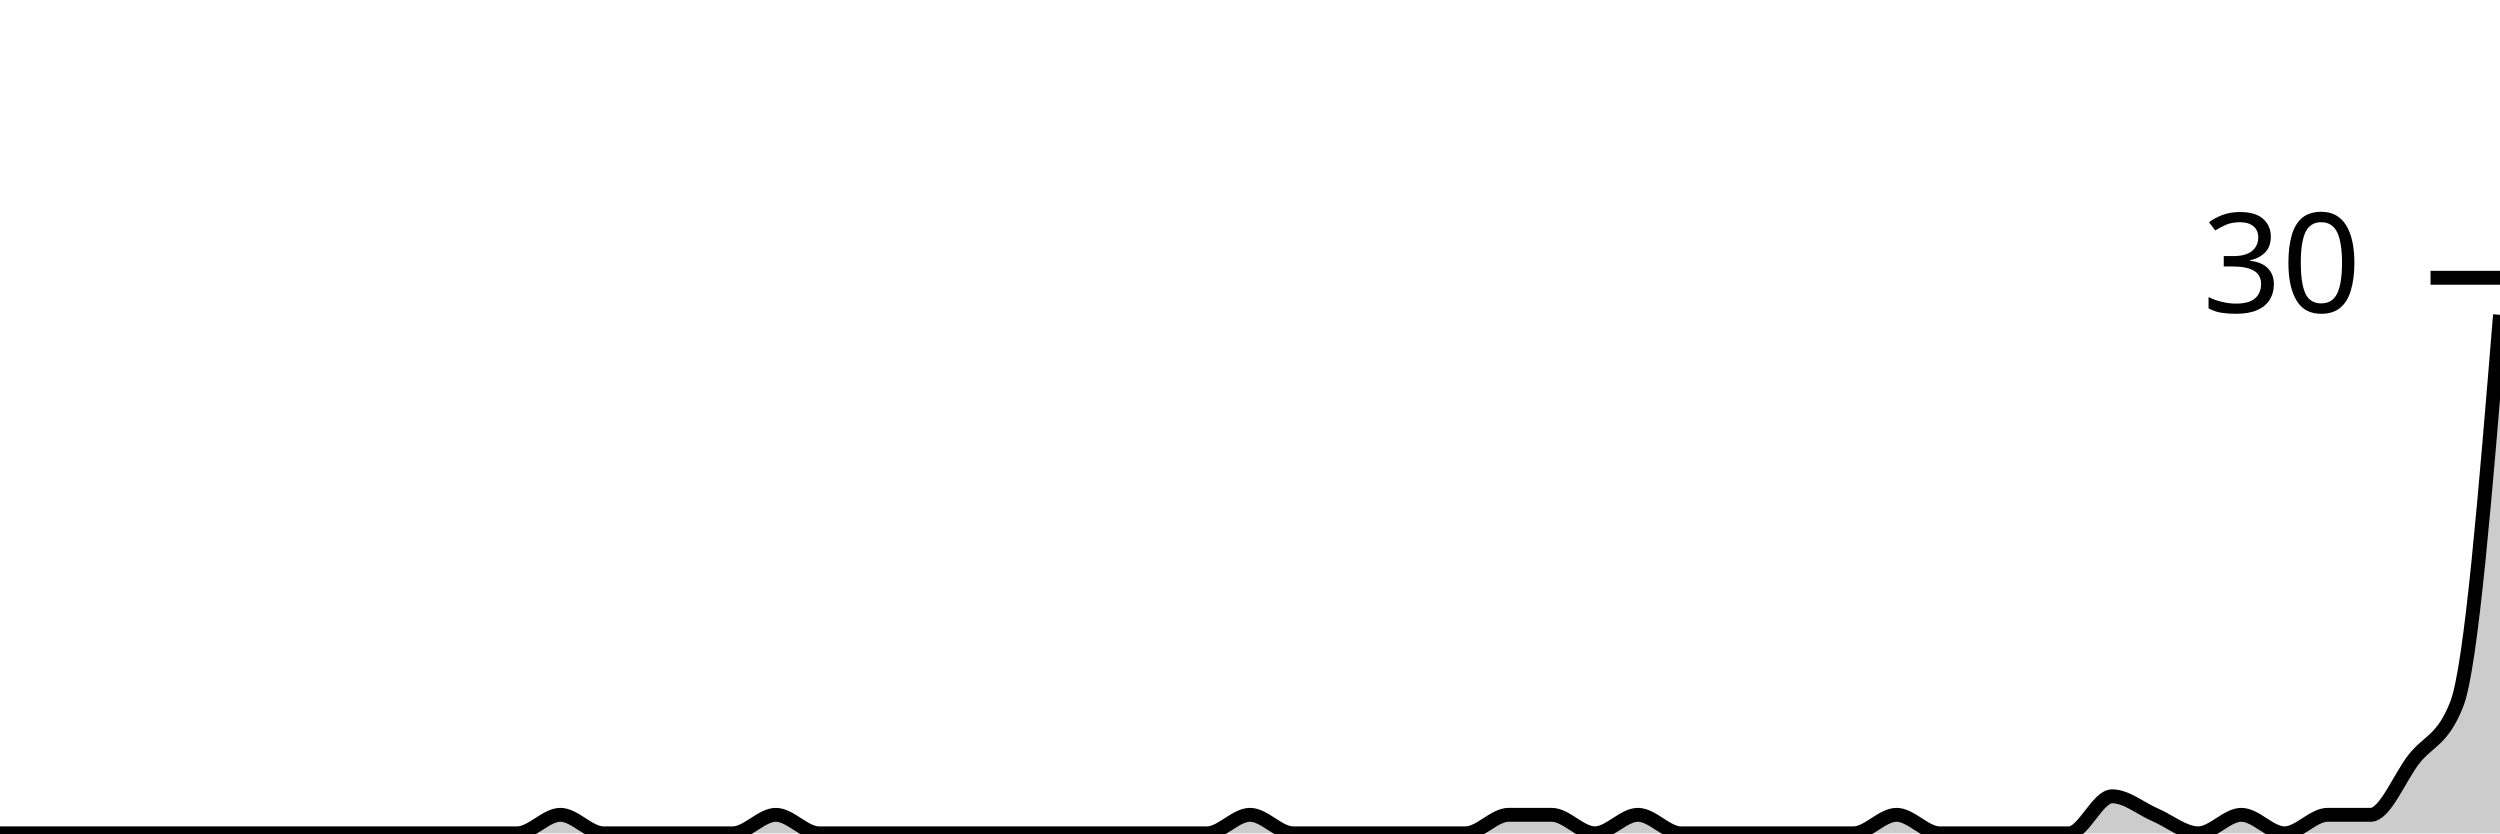
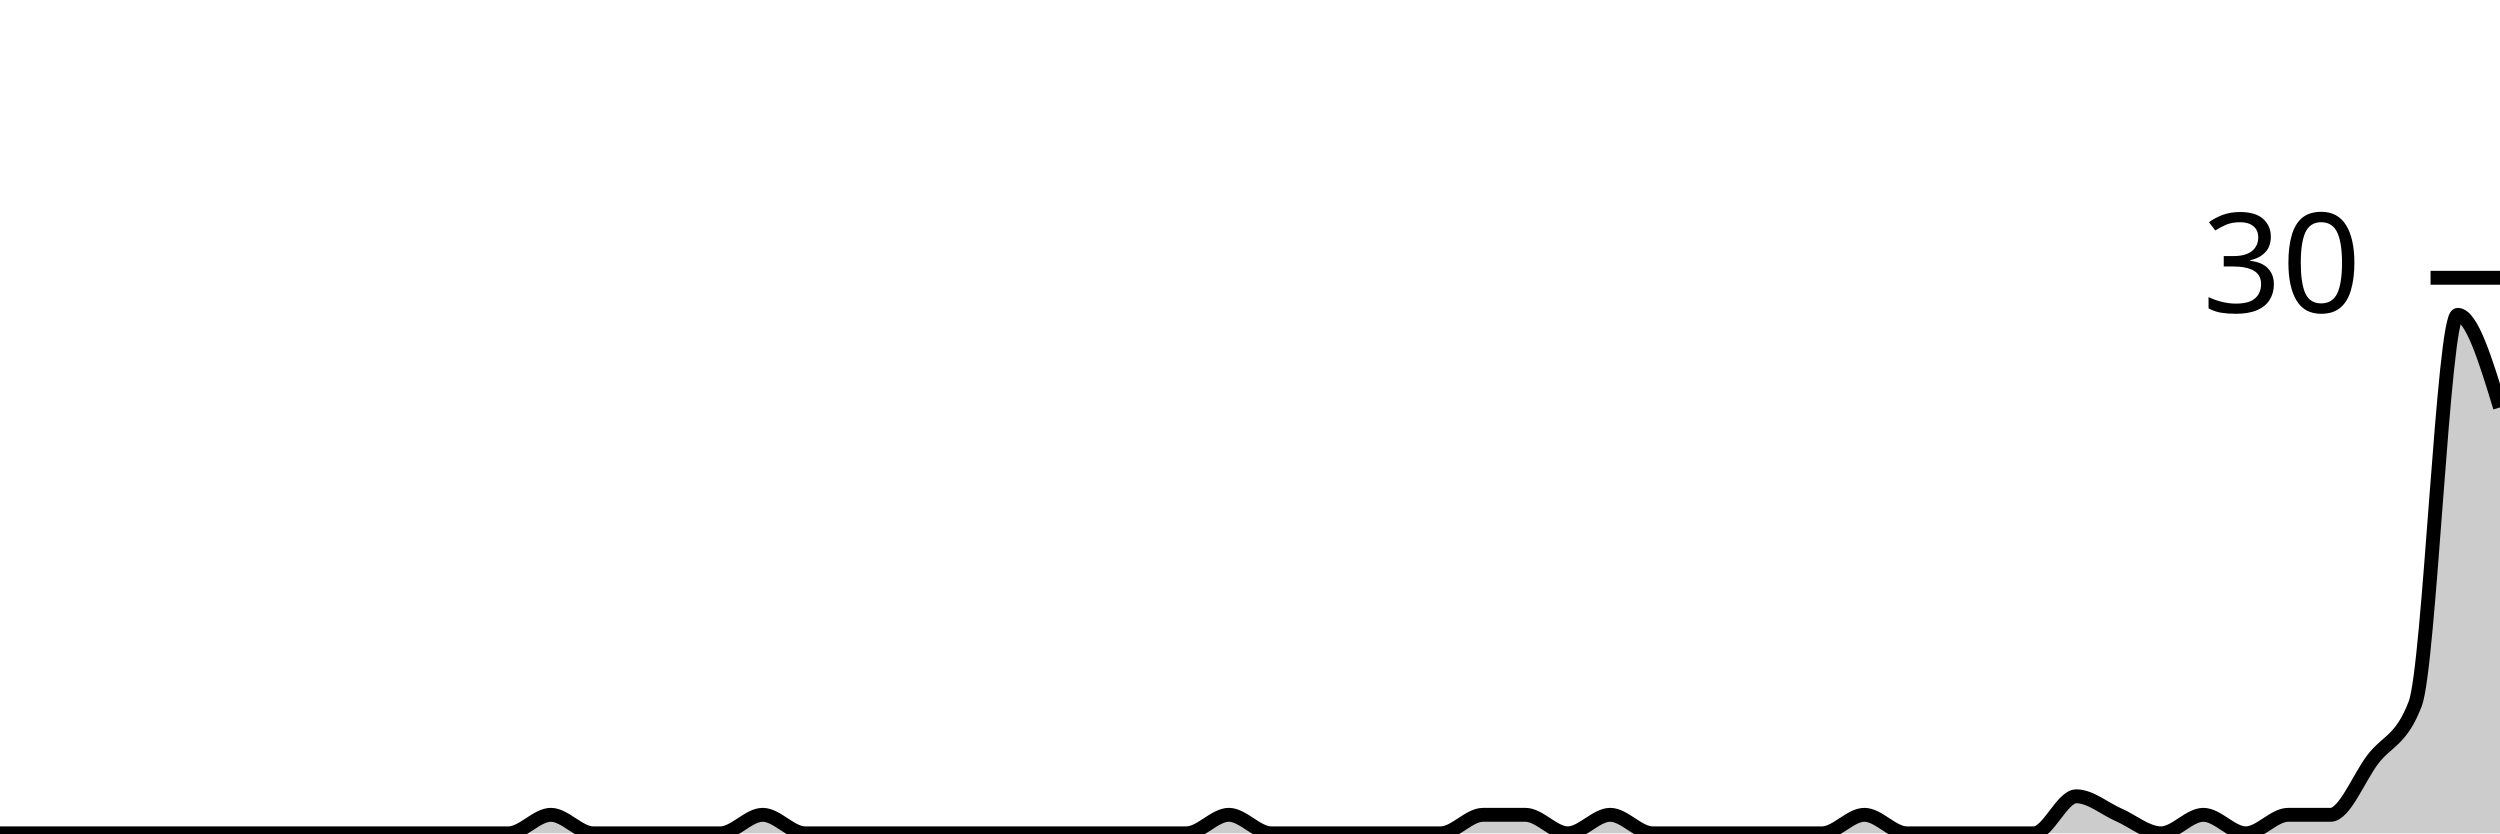
<svg xmlns="http://www.w3.org/2000/svg" viewBox="0 0 180 60">
  <g transform="translate(0,20)">
-     <path class="area" fill="rgba(0, 0, 0, 0.2)" d="M0,40C1.034,40,2.069,40,3.103,40C4.138,40,5.172,40,6.207,40C7.241,40,8.276,40,9.31,40C10.345,40,11.379,40,12.414,40C13.448,40,14.483,40,15.517,40C16.552,40,17.586,40,18.621,40C19.655,40,20.69,40,21.724,40C22.759,40,23.793,40,24.828,40C25.862,40,26.897,40,27.931,40C28.966,40,30,40,31.034,40C32.069,40,33.103,40,34.138,40C35.172,40,36.207,40,37.241,40C38.276,40,39.31,38.667,40.345,38.667C41.379,38.667,42.414,40,43.448,40C44.483,40,45.517,40,46.552,40C47.586,40,48.621,40,49.655,40C50.69,40,51.724,40,52.759,40C53.793,40,54.828,38.667,55.862,38.667C56.897,38.667,57.931,40,58.966,40C60,40,61.034,40,62.069,40C63.103,40,64.138,40,65.172,40C66.207,40,67.241,40,68.276,40C69.31,40,70.345,40,71.379,40C72.414,40,73.448,40,74.483,40C75.517,40,76.552,40,77.586,40C78.621,40,79.655,40,80.69,40C81.724,40,82.759,40,83.793,40C84.828,40,85.862,40,86.897,40C87.931,40,88.966,38.667,90,38.667C91.034,38.667,92.069,40,93.103,40C94.138,40,95.172,40,96.207,40C97.241,40,98.276,40,99.31,40C100.345,40,101.379,40,102.414,40C103.448,40,104.483,40,105.517,40C106.552,40,107.586,38.667,108.621,38.667C109.655,38.667,110.69,38.667,111.724,38.667C112.759,38.667,113.793,40,114.828,40C115.862,40,116.897,38.667,117.931,38.667C118.966,38.667,120,40,121.034,40C122.069,40,123.103,40,124.138,40C125.172,40,126.207,40,127.241,40C128.276,40,129.31,40,130.345,40C131.379,40,132.414,40,133.448,40C134.483,40,135.517,38.667,136.552,38.667C137.586,38.667,138.621,40,139.655,40C140.69,40,141.724,40,142.759,40C143.793,40,144.828,40,145.862,40C146.897,40,147.931,40,148.966,40C150,40,151.034,37.333,152.069,37.333C153.103,37.333,154.138,38.222,155.172,38.667C156.207,39.111,157.241,40,158.276,40C159.31,40,160.345,38.667,161.379,38.667C162.414,38.667,163.448,40,164.483,40C165.517,40,166.552,38.667,167.586,38.667C168.621,38.667,169.655,38.667,170.69,38.667C171.724,38.667,172.759,36,173.793,34.667C174.828,33.333,175.862,33.333,176.897,30.667C177.931,28,178.966,15.333,180,2.667L180,40C178.966,40,177.931,40,176.897,40C175.862,40,174.828,40,173.793,40C172.759,40,171.724,40,170.69,40C169.655,40,168.621,40,167.586,40C166.552,40,165.517,40,164.483,40C163.448,40,162.414,40,161.379,40C160.345,40,159.31,40,158.276,40C157.241,40,156.207,40,155.172,40C154.138,40,153.103,40,152.069,40C151.034,40,150,40,148.966,40C147.931,40,146.897,40,145.862,40C144.828,40,143.793,40,142.759,40C141.724,40,140.69,40,139.655,40C138.621,40,137.586,40,136.552,40C135.517,40,134.483,40,133.448,40C132.414,40,131.379,40,130.345,40C129.31,40,128.276,40,127.241,40C126.207,40,125.172,40,124.138,40C123.103,40,122.069,40,121.034,40C120,40,118.966,40,117.931,40C116.897,40,115.862,40,114.828,40C113.793,40,112.759,40,111.724,40C110.69,40,109.655,40,108.621,40C107.586,40,106.552,40,105.517,40C104.483,40,103.448,40,102.414,40C101.379,40,100.345,40,99.31,40C98.276,40,97.241,40,96.207,40C95.172,40,94.138,40,93.103,40C92.069,40,91.034,40,90,40C88.966,40,87.931,40,86.897,40C85.862,40,84.828,40,83.793,40C82.759,40,81.724,40,80.69,40C79.655,40,78.621,40,77.586,40C76.552,40,75.517,40,74.483,40C73.448,40,72.414,40,71.379,40C70.345,40,69.31,40,68.276,40C67.241,40,66.207,40,65.172,40C64.138,40,63.103,40,62.069,40C61.034,40,60,40,58.966,40C57.931,40,56.897,40,55.862,40C54.828,40,53.793,40,52.759,40C51.724,40,50.69,40,49.655,40C48.621,40,47.586,40,46.552,40C45.517,40,44.483,40,43.448,40C42.414,40,41.379,40,40.345,40C39.31,40,38.276,40,37.241,40C36.207,40,35.172,40,34.138,40C33.103,40,32.069,40,31.034,40C30,40,28.966,40,27.931,40C26.897,40,25.862,40,24.828,40C23.793,40,22.759,40,21.724,40C20.69,40,19.655,40,18.621,40C17.586,40,16.552,40,15.517,40C14.483,40,13.448,40,12.414,40C11.379,40,10.345,40,9.31,40C8.276,40,7.241,40,6.207,40C5.172,40,4.138,40,3.103,40C2.069,40,1.034,40,0,40Z" />
-     <path class="line" stroke="black" fill="none" d="M0,40C1.034,40,2.069,40,3.103,40C4.138,40,5.172,40,6.207,40C7.241,40,8.276,40,9.31,40C10.345,40,11.379,40,12.414,40C13.448,40,14.483,40,15.517,40C16.552,40,17.586,40,18.621,40C19.655,40,20.69,40,21.724,40C22.759,40,23.793,40,24.828,40C25.862,40,26.897,40,27.931,40C28.966,40,30,40,31.034,40C32.069,40,33.103,40,34.138,40C35.172,40,36.207,40,37.241,40C38.276,40,39.31,38.667,40.345,38.667C41.379,38.667,42.414,40,43.448,40C44.483,40,45.517,40,46.552,40C47.586,40,48.621,40,49.655,40C50.69,40,51.724,40,52.759,40C53.793,40,54.828,38.667,55.862,38.667C56.897,38.667,57.931,40,58.966,40C60,40,61.034,40,62.069,40C63.103,40,64.138,40,65.172,40C66.207,40,67.241,40,68.276,40C69.31,40,70.345,40,71.379,40C72.414,40,73.448,40,74.483,40C75.517,40,76.552,40,77.586,40C78.621,40,79.655,40,80.69,40C81.724,40,82.759,40,83.793,40C84.828,40,85.862,40,86.897,40C87.931,40,88.966,38.667,90,38.667C91.034,38.667,92.069,40,93.103,40C94.138,40,95.172,40,96.207,40C97.241,40,98.276,40,99.31,40C100.345,40,101.379,40,102.414,40C103.448,40,104.483,40,105.517,40C106.552,40,107.586,38.667,108.621,38.667C109.655,38.667,110.69,38.667,111.724,38.667C112.759,38.667,113.793,40,114.828,40C115.862,40,116.897,38.667,117.931,38.667C118.966,38.667,120,40,121.034,40C122.069,40,123.103,40,124.138,40C125.172,40,126.207,40,127.241,40C128.276,40,129.31,40,130.345,40C131.379,40,132.414,40,133.448,40C134.483,40,135.517,38.667,136.552,38.667C137.586,38.667,138.621,40,139.655,40C140.69,40,141.724,40,142.759,40C143.793,40,144.828,40,145.862,40C146.897,40,147.931,40,148.966,40C150,40,151.034,37.333,152.069,37.333C153.103,37.333,154.138,38.222,155.172,38.667C156.207,39.111,157.241,40,158.276,40C159.31,40,160.345,38.667,161.379,38.667C162.414,38.667,163.448,40,164.483,40C165.517,40,166.552,38.667,167.586,38.667C168.621,38.667,169.655,38.667,170.69,38.667C171.724,38.667,172.759,36,173.793,34.667C174.828,33.333,175.862,33.333,176.897,30.667C177.931,28,178.966,15.333,180,2.667" />
+     <path class="area" fill="rgba(0, 0, 0, 0.2)" d="M0,40C1.017,40,2.034,40,3.051,40C4.068,40,5.085,40,6.102,40C7.119,40,8.136,40,9.153,40C10.169,40,11.186,40,12.203,40C13.22,40,14.237,40,15.254,40C16.271,40,17.288,40,18.305,40C19.322,40,20.339,40,21.356,40C22.373,40,23.39,40,24.407,40C25.424,40,26.441,40,27.458,40C28.475,40,29.492,40,30.508,40C31.525,40,32.542,40,33.559,40C34.576,40,35.593,40,36.61,40C37.627,40,38.644,38.667,39.661,38.667C40.678,38.667,41.695,40,42.712,40C43.729,40,44.746,40,45.763,40C46.78,40,47.797,40,48.814,40C49.831,40,50.847,40,51.864,40C52.881,40,53.898,38.667,54.915,38.667C55.932,38.667,56.949,40,57.966,40C58.983,40,60,40,61.017,40C62.034,40,63.051,40,64.068,40C65.085,40,66.102,40,67.119,40C68.136,40,69.153,40,70.169,40C71.186,40,72.203,40,73.22,40C74.237,40,75.254,40,76.271,40C77.288,40,78.305,40,79.322,40C80.339,40,81.356,40,82.373,40C83.39,40,84.407,40,85.424,40C86.441,40,87.458,38.667,88.475,38.667C89.492,38.667,90.508,40,91.525,40C92.542,40,93.559,40,94.576,40C95.593,40,96.61,40,97.627,40C98.644,40,99.661,40,100.678,40C101.695,40,102.712,40,103.729,40C104.746,40,105.763,38.667,106.78,38.667C107.797,38.667,108.814,38.667,109.831,38.667C110.847,38.667,111.864,40,112.881,40C113.898,40,114.915,38.667,115.932,38.667C116.949,38.667,117.966,40,118.983,40C120,40,121.017,40,122.034,40C123.051,40,124.068,40,125.085,40C126.102,40,127.119,40,128.136,40C129.153,40,130.169,40,131.186,40C132.203,40,133.22,38.667,134.237,38.667C135.254,38.667,136.271,40,137.288,40C138.305,40,139.322,40,140.339,40C141.356,40,142.373,40,143.39,40C144.407,40,145.424,40,146.441,40C147.458,40,148.475,37.333,149.492,37.333C150.508,37.333,151.525,38.222,152.542,38.667C153.559,39.111,154.576,40,155.593,40C156.61,40,157.627,38.667,158.644,38.667C159.661,38.667,160.678,40,161.695,40C162.712,40,163.729,38.667,164.746,38.667C165.763,38.667,166.78,38.667,167.797,38.667C168.814,38.667,169.831,36,170.847,34.667C171.864,33.333,172.881,33.333,173.898,30.667C174.915,28,175.932,2.667,176.949,2.667C177.966,2.667,178.983,6,180,9.333L180,40C178.983,40,177.966,40,176.949,40C175.932,40,174.915,40,173.898,40C172.881,40,171.864,40,170.847,40C169.831,40,168.814,40,167.797,40C166.78,40,165.763,40,164.746,40C163.729,40,162.712,40,161.695,40C160.678,40,159.661,40,158.644,40C157.627,40,156.61,40,155.593,40C154.576,40,153.559,40,152.542,40C151.525,40,150.508,40,149.492,40C148.475,40,147.458,40,146.441,40C145.424,40,144.407,40,143.39,40C142.373,40,141.356,40,140.339,40C139.322,40,138.305,40,137.288,40C136.271,40,135.254,40,134.237,40C133.22,40,132.203,40,131.186,40C130.169,40,129.153,40,128.136,40C127.119,40,126.102,40,125.085,40C124.068,40,123.051,40,122.034,40C121.017,40,120,40,118.983,40C117.966,40,116.949,40,115.932,40C114.915,40,113.898,40,112.881,40C111.864,40,110.847,40,109.831,40C108.814,40,107.797,40,106.78,40C105.763,40,104.746,40,103.729,40C102.712,40,101.695,40,100.678,40C99.661,40,98.644,40,97.627,40C96.61,40,95.593,40,94.576,40C93.559,40,92.542,40,91.525,40C90.508,40,89.492,40,88.475,40C87.458,40,86.441,40,85.424,40C84.407,40,83.39,40,82.373,40C81.356,40,80.339,40,79.322,40C78.305,40,77.288,40,76.271,40C75.254,40,74.237,40,73.22,40C72.203,40,71.186,40,70.169,40C69.153,40,68.136,40,67.119,40C66.102,40,65.085,40,64.068,40C63.051,40,62.034,40,61.017,40C60,40,58.983,40,57.966,40C56.949,40,55.932,40,54.915,40C53.898,40,52.881,40,51.864,40C50.847,40,49.831,40,48.814,40C47.797,40,46.78,40,45.763,40C44.746,40,43.729,40,42.712,40C41.695,40,40.678,40,39.661,40C38.644,40,37.627,40,36.61,40C35.593,40,34.576,40,33.559,40C32.542,40,31.525,40,30.508,40C29.492,40,28.475,40,27.458,40C26.441,40,25.424,40,24.407,40C23.39,40,22.373,40,21.356,40C20.339,40,19.322,40,18.305,40C17.288,40,16.271,40,15.254,40C14.237,40,13.22,40,12.203,40C11.186,40,10.169,40,9.153,40C8.136,40,7.119,40,6.102,40C5.085,40,4.068,40,3.051,40C2.034,40,1.017,40,0,40Z" />
+     <path class="line" stroke="black" fill="none" d="M0,40C1.017,40,2.034,40,3.051,40C4.068,40,5.085,40,6.102,40C7.119,40,8.136,40,9.153,40C10.169,40,11.186,40,12.203,40C13.22,40,14.237,40,15.254,40C16.271,40,17.288,40,18.305,40C19.322,40,20.339,40,21.356,40C22.373,40,23.39,40,24.407,40C25.424,40,26.441,40,27.458,40C28.475,40,29.492,40,30.508,40C31.525,40,32.542,40,33.559,40C34.576,40,35.593,40,36.61,40C37.627,40,38.644,38.667,39.661,38.667C40.678,38.667,41.695,40,42.712,40C43.729,40,44.746,40,45.763,40C46.78,40,47.797,40,48.814,40C49.831,40,50.847,40,51.864,40C52.881,40,53.898,38.667,54.915,38.667C55.932,38.667,56.949,40,57.966,40C58.983,40,60,40,61.017,40C62.034,40,63.051,40,64.068,40C65.085,40,66.102,40,67.119,40C68.136,40,69.153,40,70.169,40C71.186,40,72.203,40,73.22,40C74.237,40,75.254,40,76.271,40C77.288,40,78.305,40,79.322,40C80.339,40,81.356,40,82.373,40C83.39,40,84.407,40,85.424,40C86.441,40,87.458,38.667,88.475,38.667C89.492,38.667,90.508,40,91.525,40C92.542,40,93.559,40,94.576,40C95.593,40,96.61,40,97.627,40C98.644,40,99.661,40,100.678,40C101.695,40,102.712,40,103.729,40C104.746,40,105.763,38.667,106.78,38.667C107.797,38.667,108.814,38.667,109.831,38.667C110.847,38.667,111.864,40,112.881,40C113.898,40,114.915,38.667,115.932,38.667C116.949,38.667,117.966,40,118.983,40C120,40,121.017,40,122.034,40C123.051,40,124.068,40,125.085,40C126.102,40,127.119,40,128.136,40C129.153,40,130.169,40,131.186,40C132.203,40,133.22,38.667,134.237,38.667C135.254,38.667,136.271,40,137.288,40C138.305,40,139.322,40,140.339,40C141.356,40,142.373,40,143.39,40C144.407,40,145.424,40,146.441,40C147.458,40,148.475,37.333,149.492,37.333C150.508,37.333,151.525,38.222,152.542,38.667C153.559,39.111,154.576,40,155.593,40C156.61,40,157.627,38.667,158.644,38.667C159.661,38.667,160.678,40,161.695,40C162.712,40,163.729,38.667,164.746,38.667C165.763,38.667,166.78,38.667,167.797,38.667C168.814,38.667,169.831,36,170.847,34.667C171.864,33.333,172.881,33.333,173.898,30.667C174.915,28,175.932,2.667,176.949,2.667C177.966,2.667,178.983,6,180,9.333" />
    <path class="axis-ceiling" stroke-width="1" stroke="black" fill="none" d="M175,0L180,0" />
    <text class="axis-ceiling-label" font-family="sans-serif" text-anchor="end" font-size="10px" x="170" y="2.5">30</text>
  </g>
</svg>
